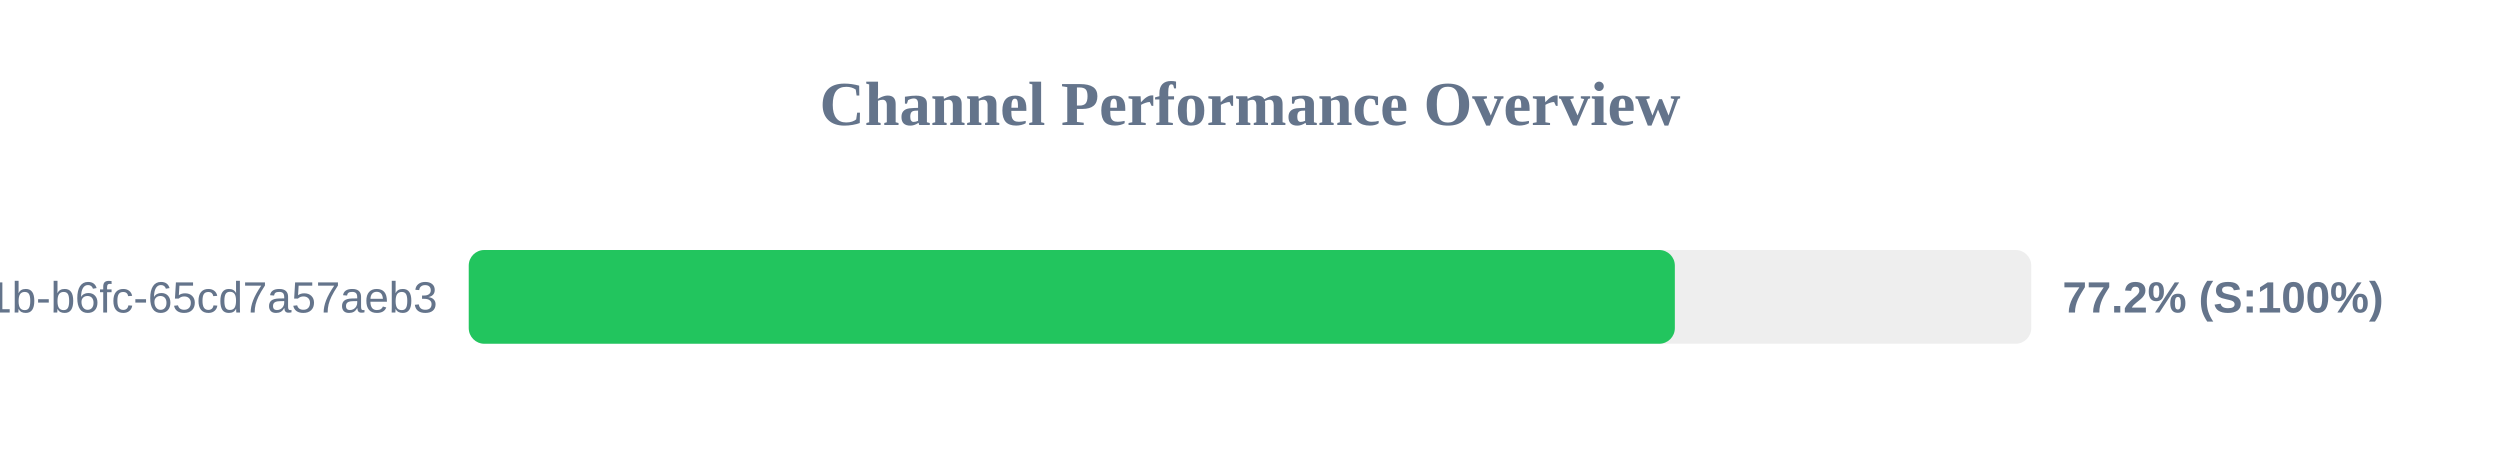
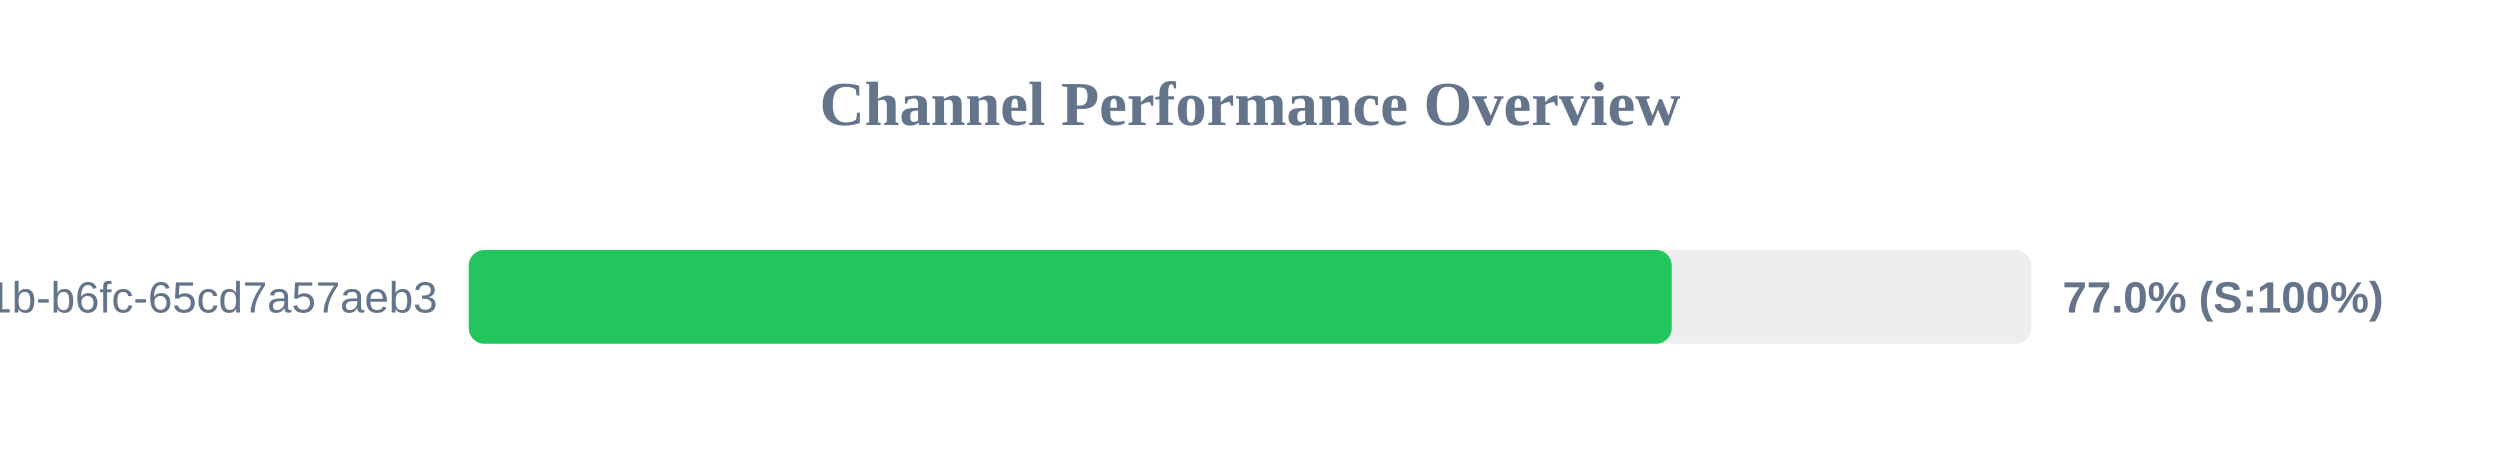
<svg xmlns="http://www.w3.org/2000/svg" width="800" height="150" version="1.1">
  <style>
        .row { font: 14px Arial; fill: #64748b; }
        .score { font: bold 14px Arial; fill: #64748b; }
    </style>
  <text x="400" y="40" text-anchor="middle" font-size="20px" font-weight="bold" fill="#64748b">Channel Performance Overview</text>
  <rect x="150" y="80" width="500" height="30" fill="#eee" rx="5" />
-   <rect x="150" y="80" width="385.95" height="30" fill="#22c55e" rx="5" />
+   <rect x="150" y="80" width="384.95" height="30" fill="#22c55e" rx="5" />
  <text x="140" y="100" text-anchor="end" class="row">?uuid=9c859345-959f-491b-b6fc-65cd7a57aeb3</text>
-   <text x="660" y="100" text-anchor="start" class="score">77.2% (S:100%)</text>
+   <text x="660" y="100" text-anchor="start" class="score">77.0% (S:100%)</text>
</svg>
